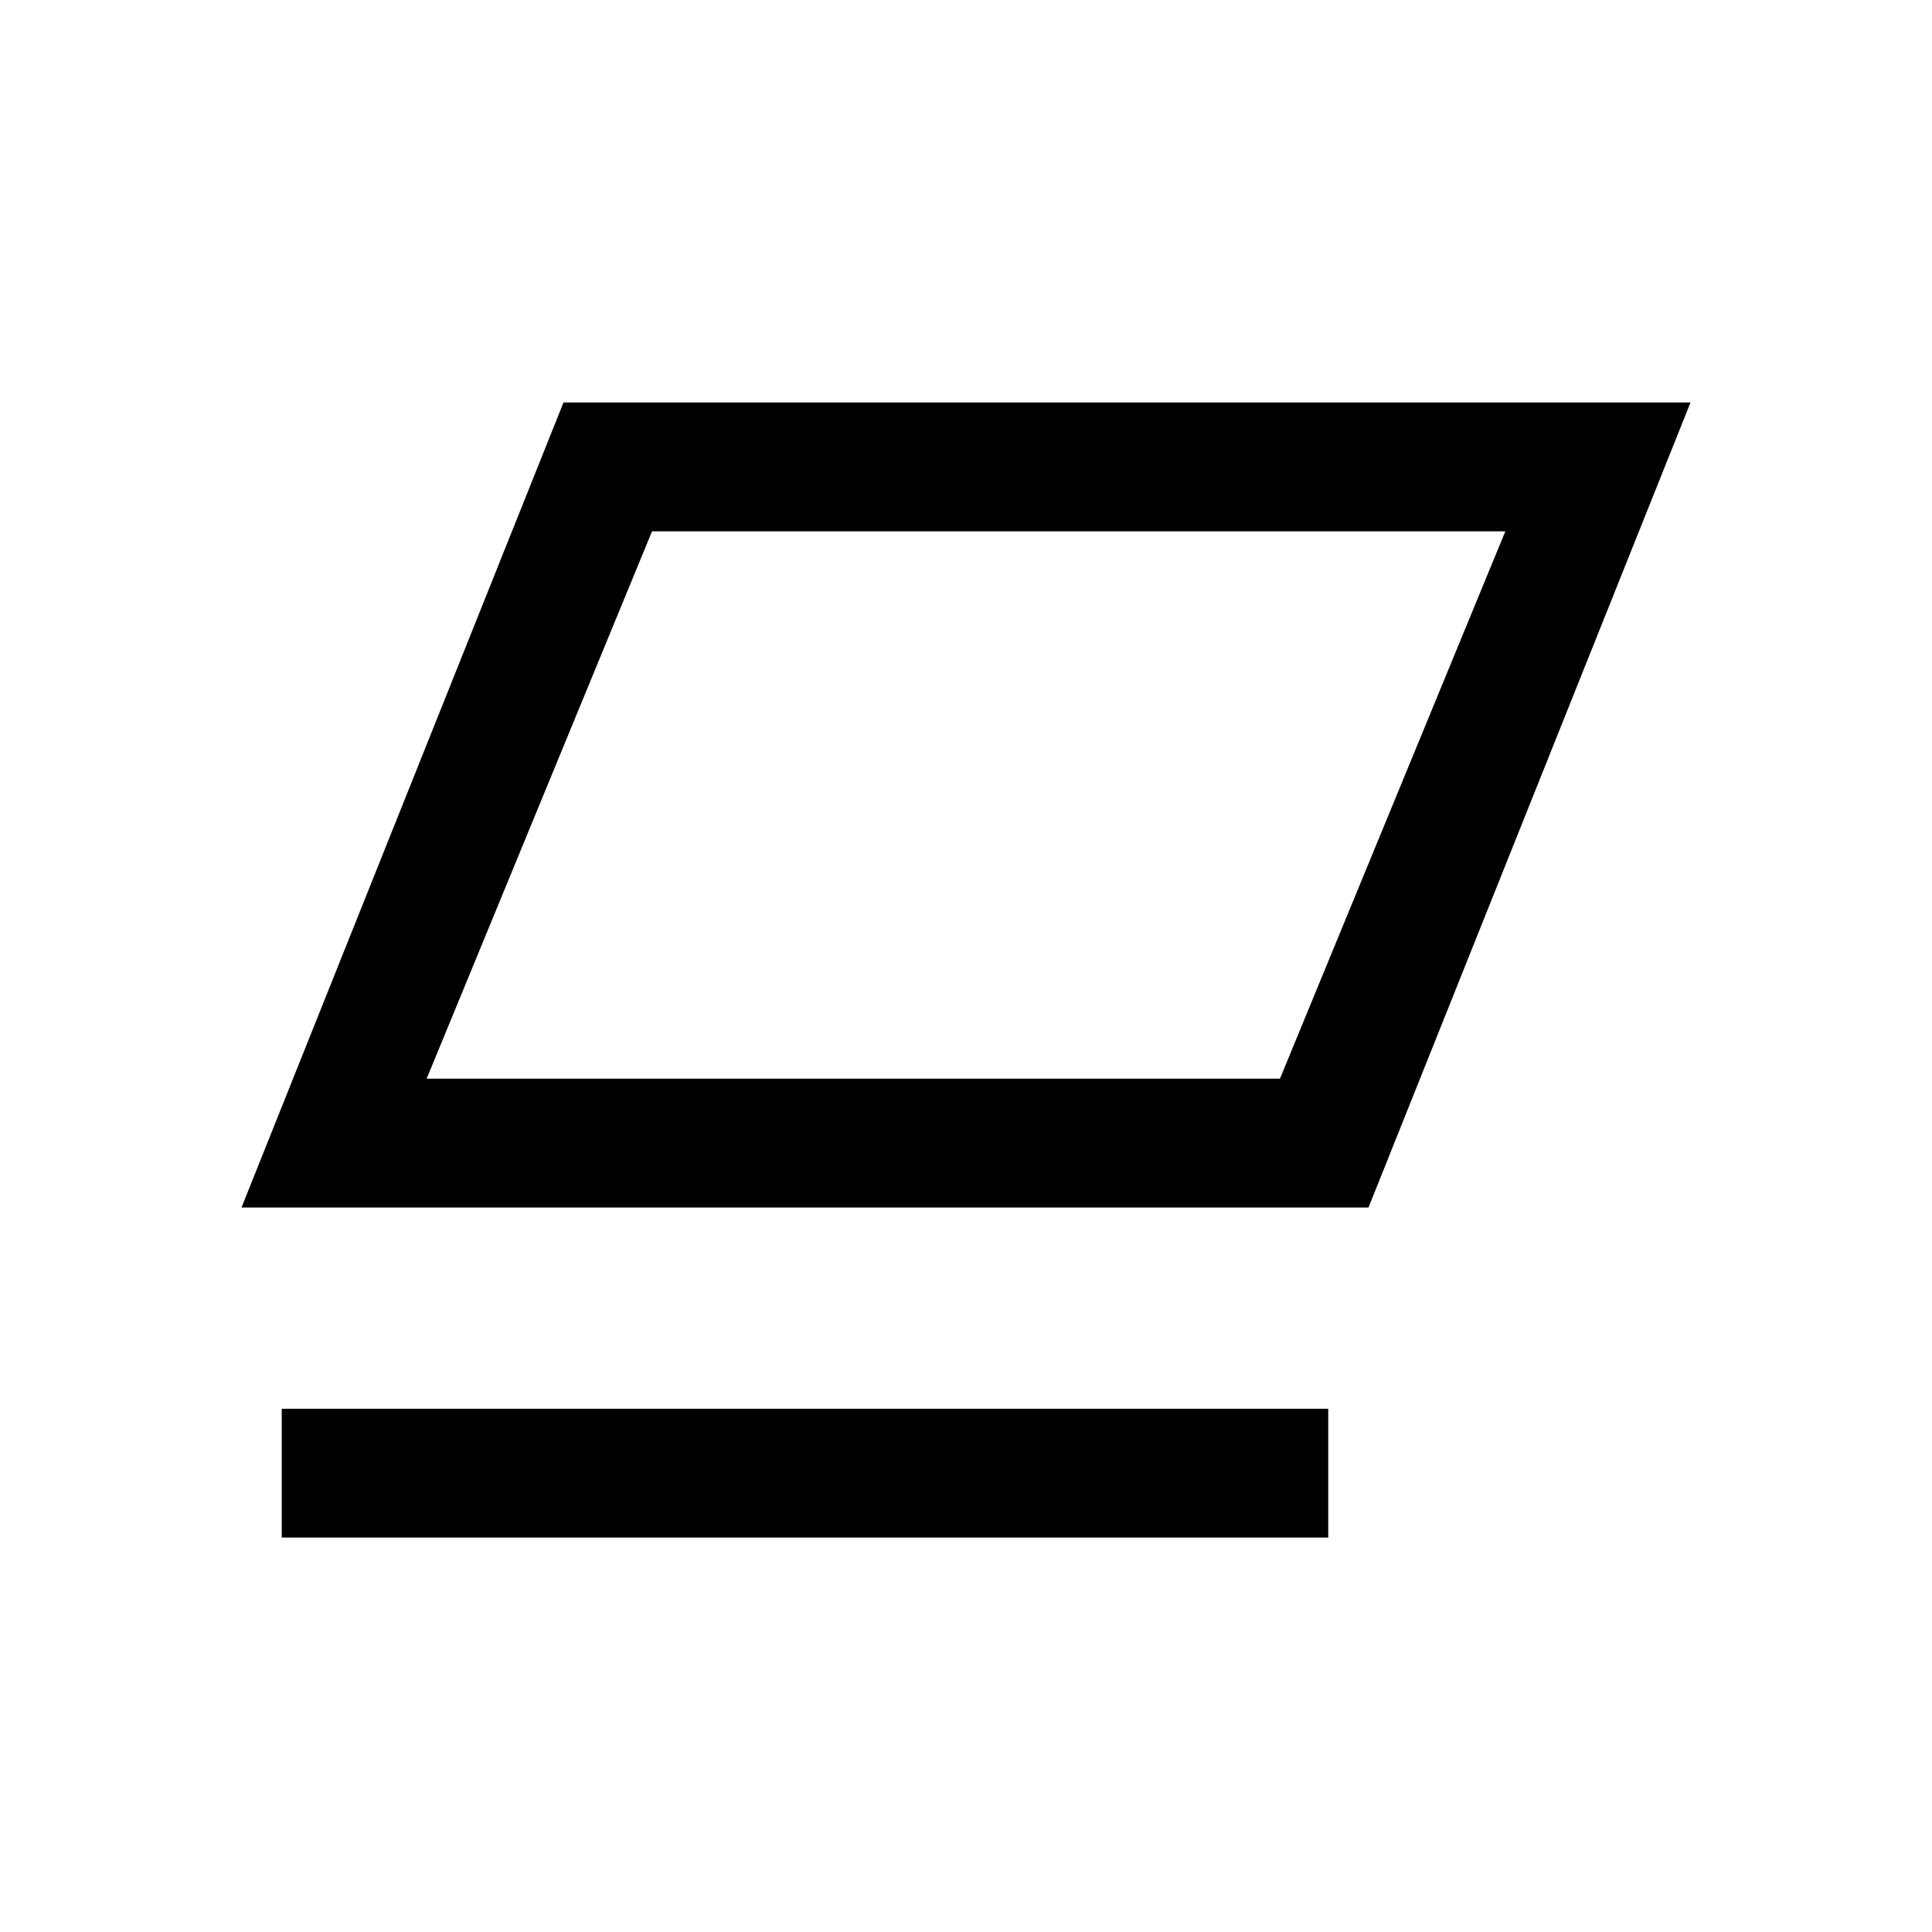
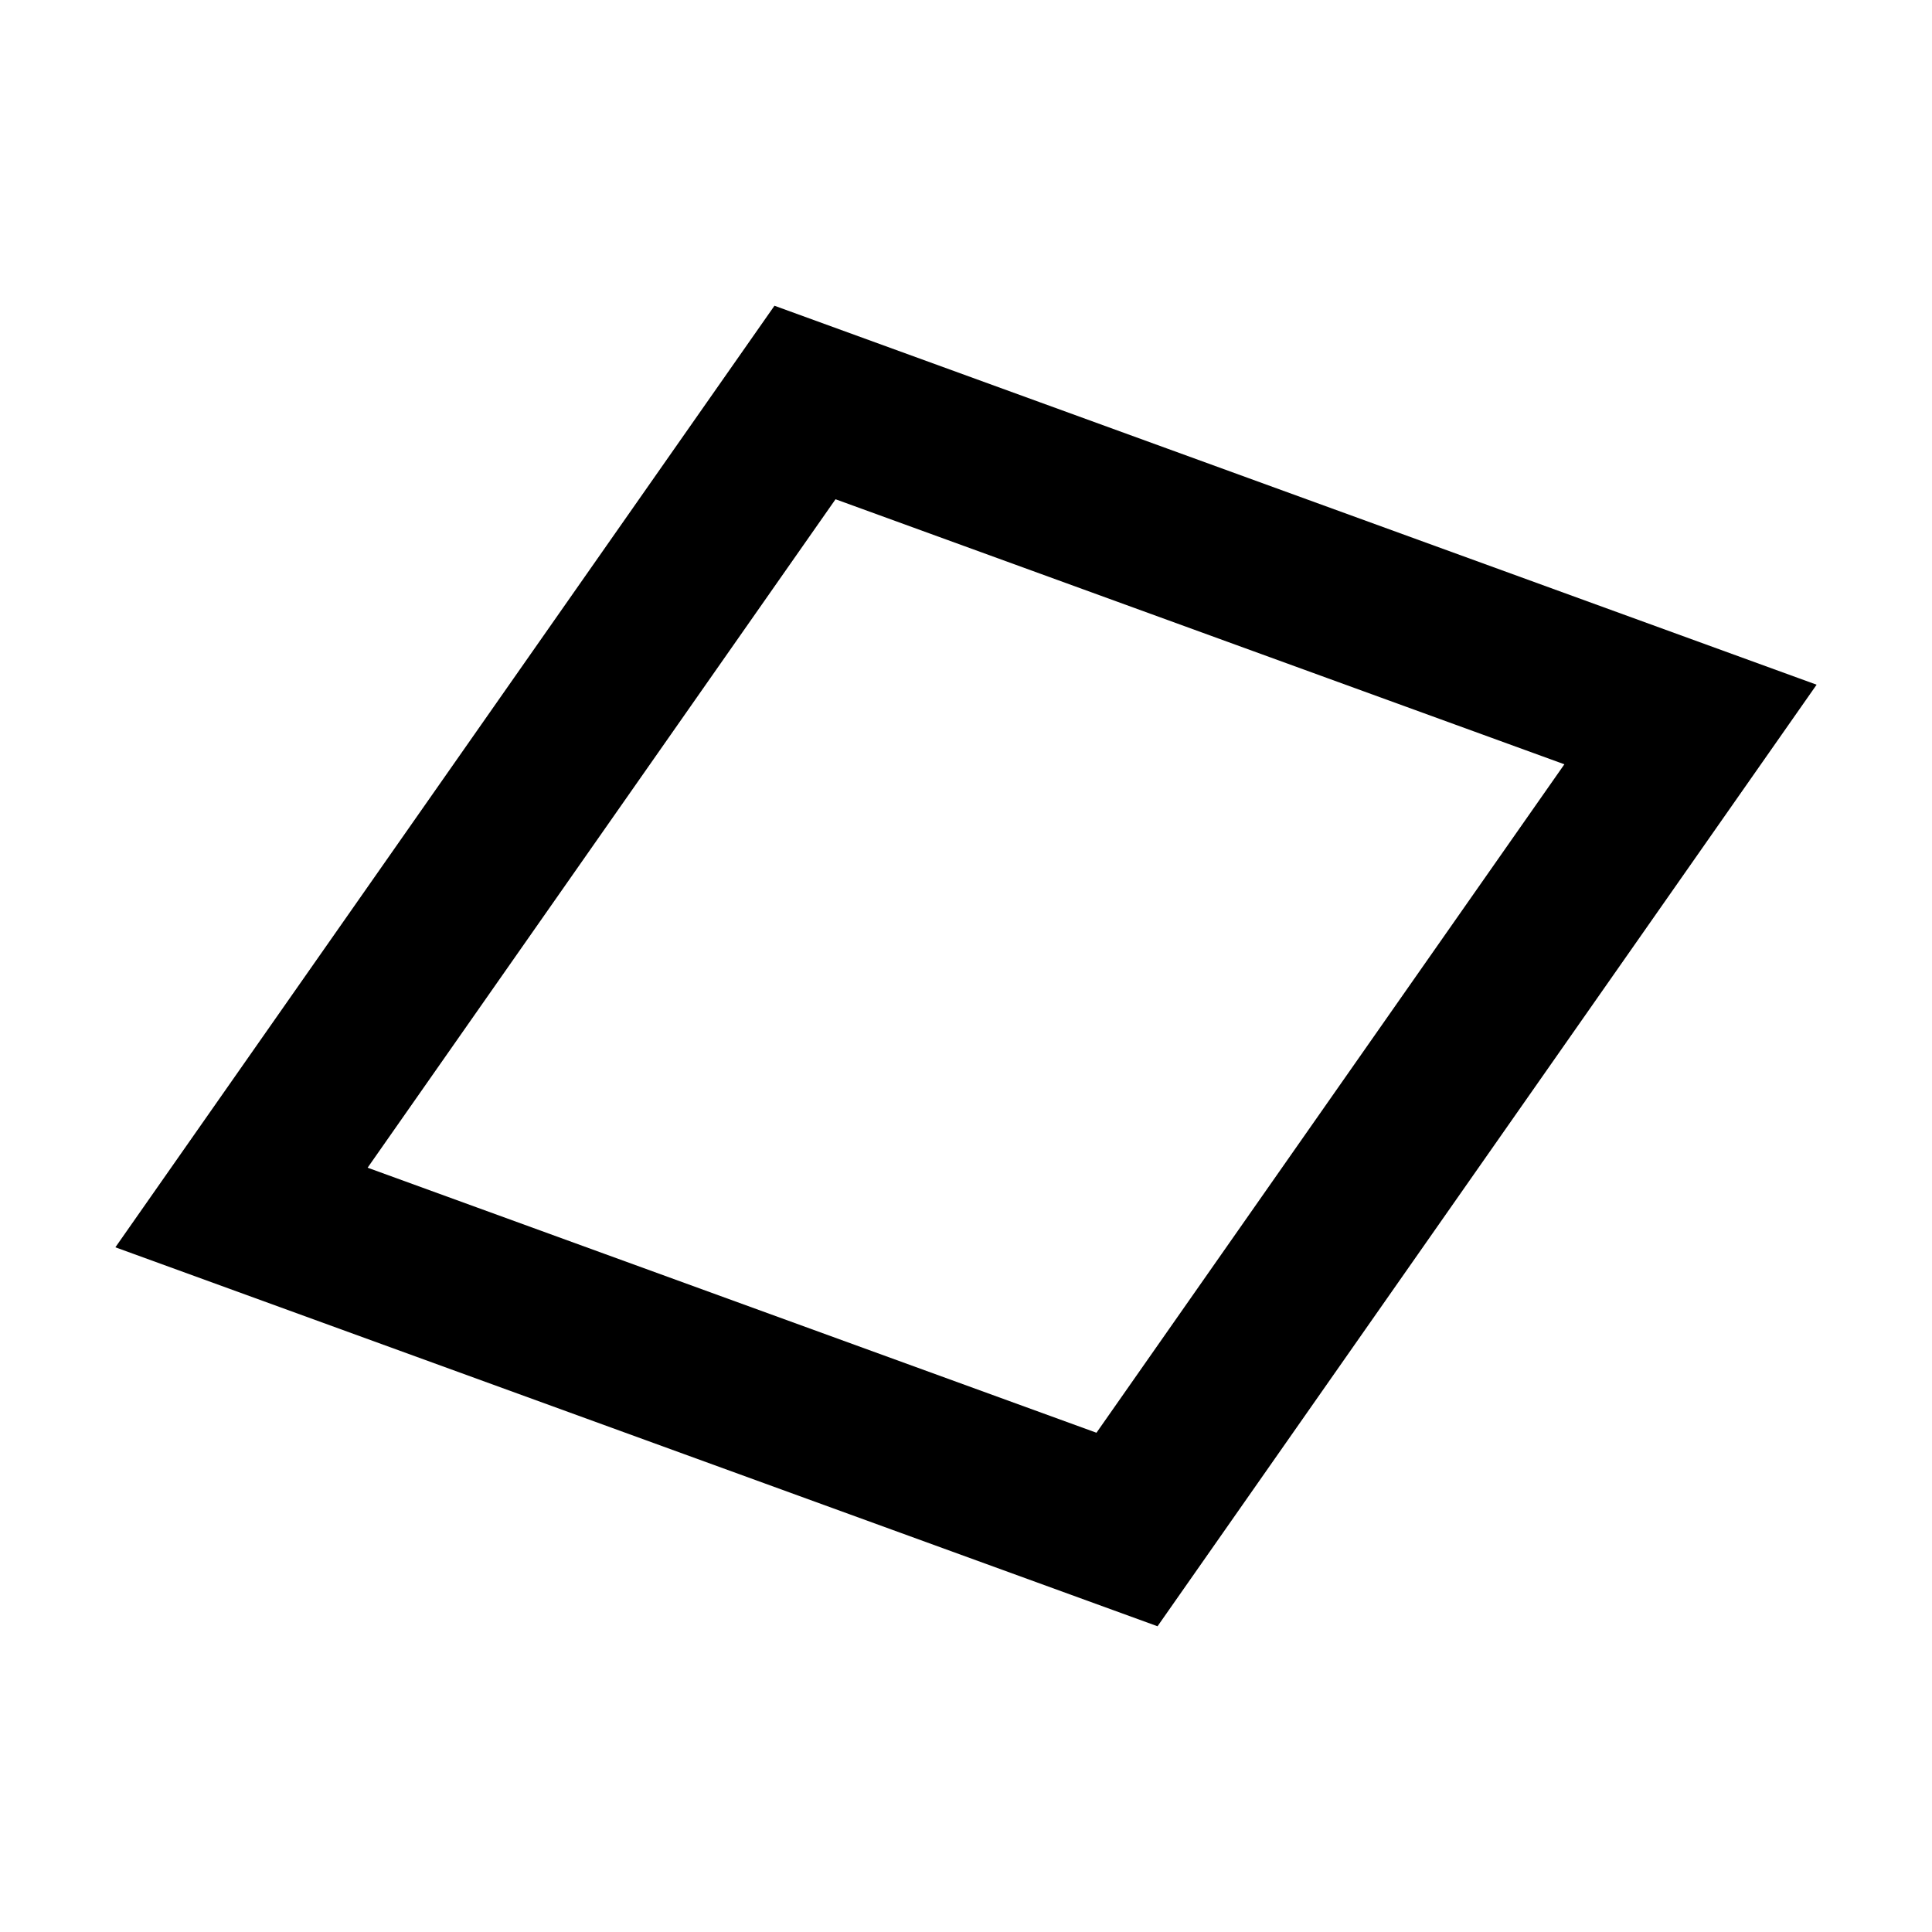
- <svg viewBox="0 0 24 24">
-   <path d="M7 5 h14 l-4 10 H3 Z M8.1 6.6 5.3 13.4 h10.6 l2.8 -6.8 Z M3.5 17.5 h13 v1.6 h-13 Z" />
+ <svg viewBox="0 0 24 24" fill="none" stroke="#000" stroke-width="2.0" stroke-linecap="round">
+   <path d="M3 15L10 5L21 9L14 19Z" />
</svg>
